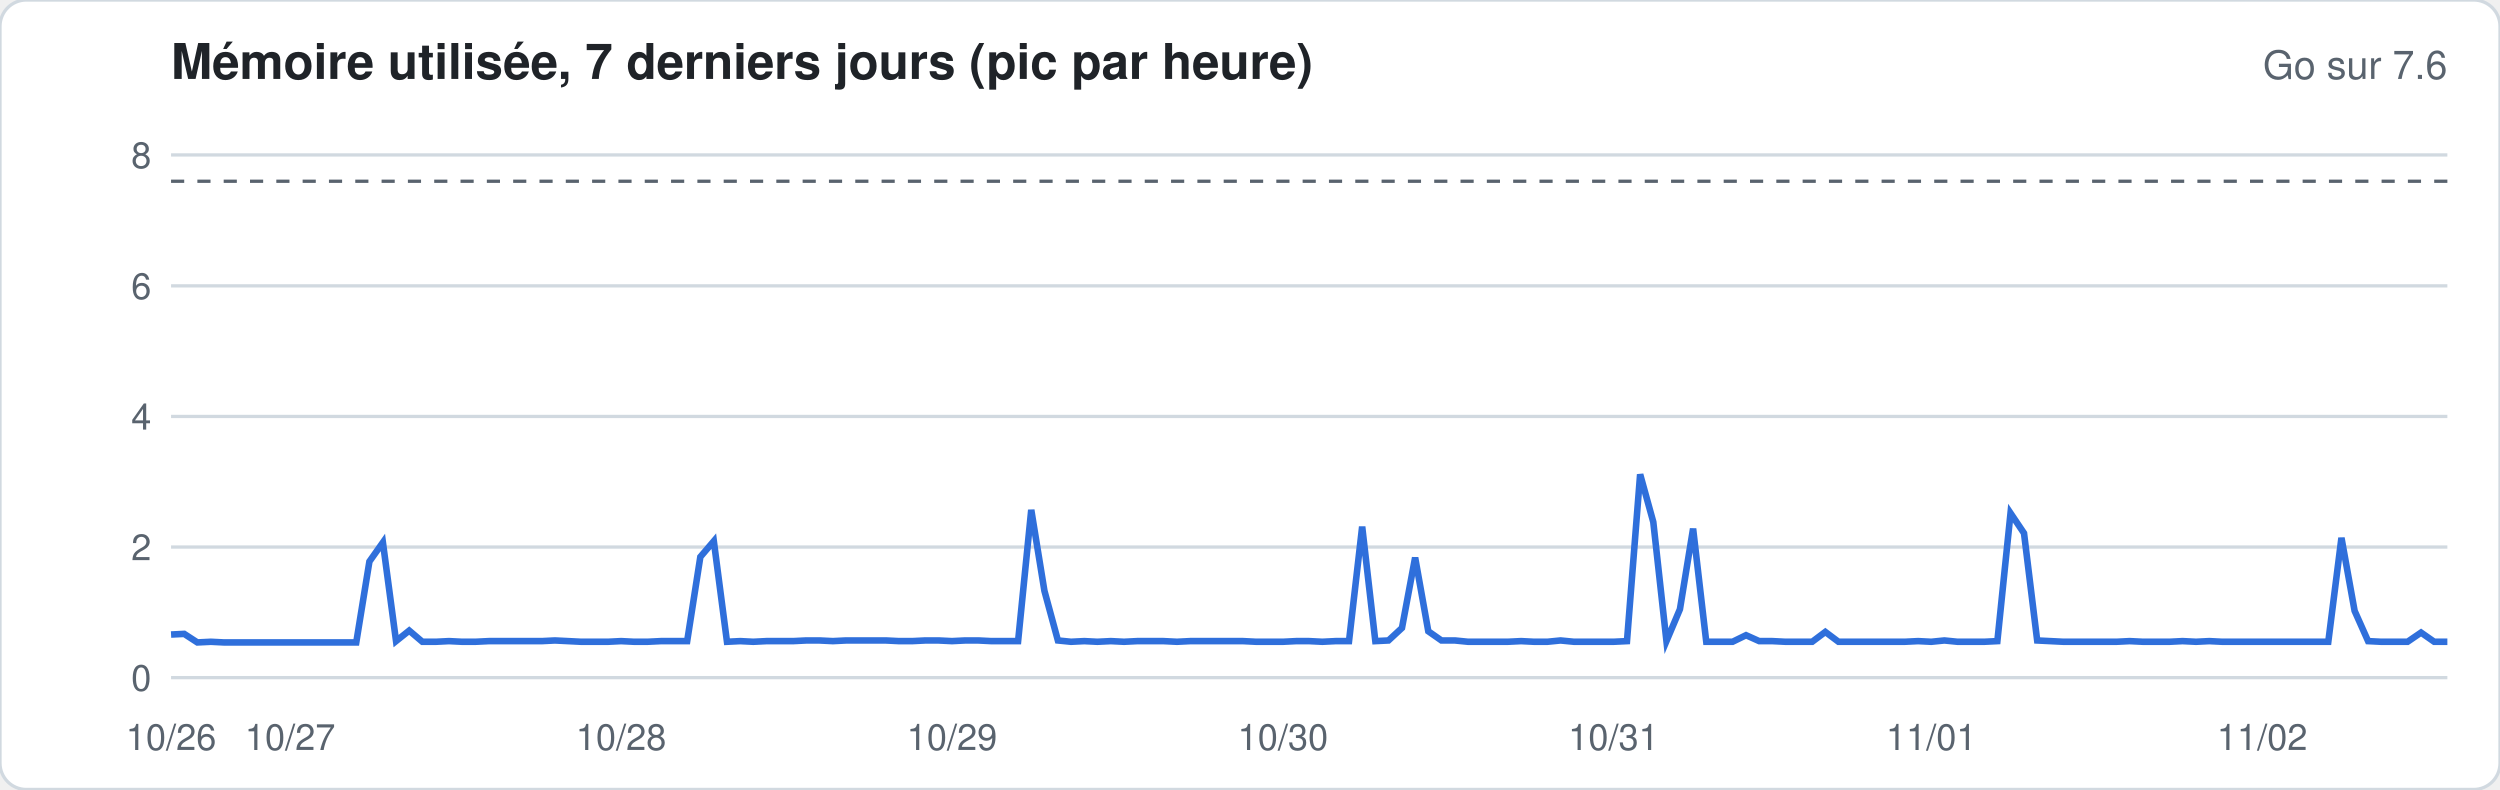
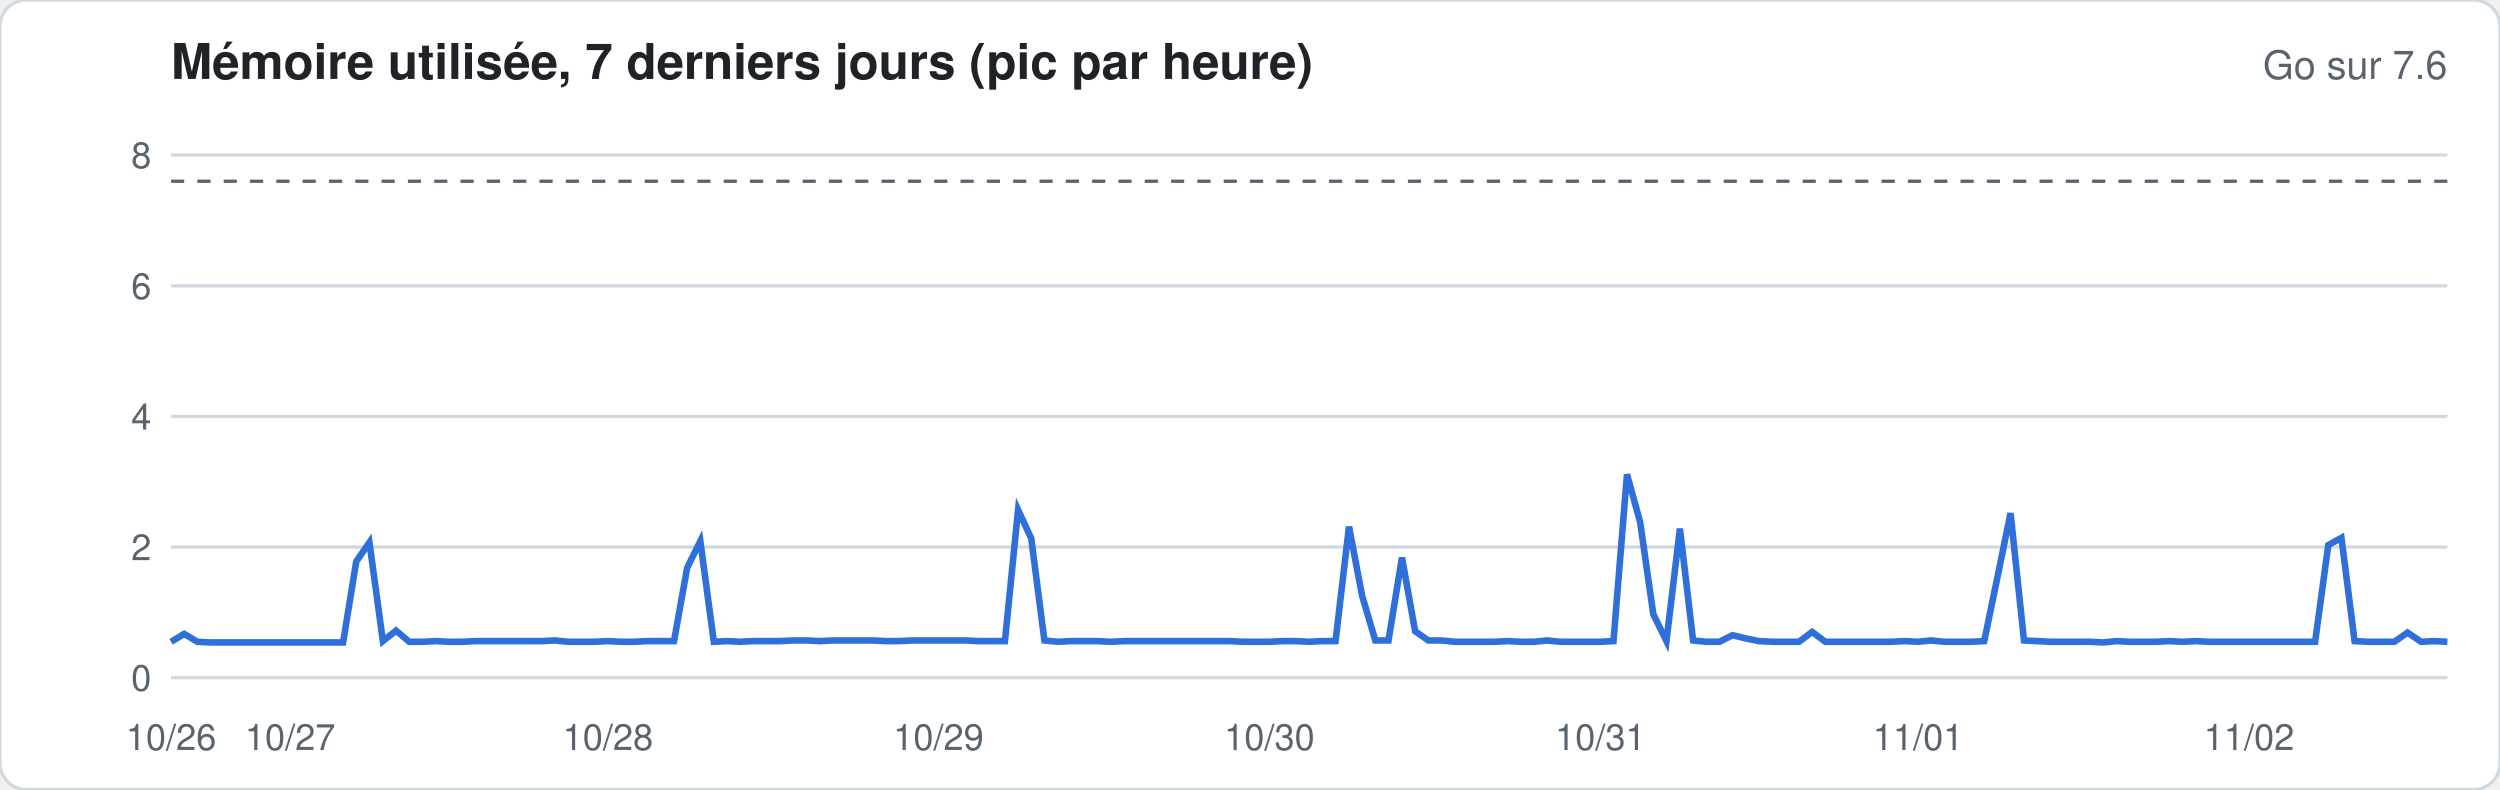
<svg xmlns="http://www.w3.org/2000/svg" width="760" height="240" viewBox="0 0 760 240" font-family="-apple-system,Segoe UI,Helvetica,Arial,sans-serif">
  <rect width="760" height="240" rx="8" fill="#ffffff" stroke="#d1d9e0" />
  <text x="52" y="24" font-size="15" font-weight="600" fill="#1f2328">Mémoire utilisée, 7 derniers jours (pic par heure)</text>
  <text x="744" y="24" font-size="12" fill="#59636e" text-anchor="end">Go sur 7.6</text>
  <line x1="52" x2="744" y1="206.0" y2="206.0" stroke="#d1d9e0" stroke-width="1" />
  <text x="46" y="210.0" font-size="11" fill="#59636e" text-anchor="end">0</text>
  <line x1="52" x2="744" y1="166.3" y2="166.3" stroke="#d1d9e0" stroke-width="1" />
  <text x="46" y="170.3" font-size="11" fill="#59636e" text-anchor="end">2</text>
  <line x1="52" x2="744" y1="126.6" y2="126.6" stroke="#d1d9e0" stroke-width="1" />
  <text x="46" y="130.6" font-size="11" fill="#59636e" text-anchor="end">4</text>
  <line x1="52" x2="744" y1="86.9" y2="86.9" stroke="#d1d9e0" stroke-width="1" />
  <text x="46" y="90.9" font-size="11" fill="#59636e" text-anchor="end">6</text>
  <line x1="52" x2="744" y1="47.1" y2="47.1" stroke="#d1d9e0" stroke-width="1" />
  <text x="46" y="51.1" font-size="11" fill="#59636e" text-anchor="end">8</text>
  <line x1="52" x2="744" y1="55.1" y2="55.1" stroke="#59636e" stroke-dasharray="4 4" />
-   <polyline fill="none" stroke="#2f6fdb" stroke-width="2" points="52.0,192.9 56.0,192.7 60.0,195.3 64.1,195.1 68.1,195.3 72.1,195.3 76.1,195.3 80.2,195.3 84.2,195.3 88.2,195.3 92.2,195.3 96.3,195.3 100.3,195.3 104.3,195.3 108.3,195.3 112.3,170.7 116.4,164.9 120.4,194.9 124.4,191.7 128.4,195.1 132.5,195.1 136.5,194.9 140.5,195.1 144.5,195.1 148.6,194.9 152.6,194.9 156.6,194.9 160.6,194.9 164.7,194.9 168.7,194.7 172.7,194.9 176.7,195.1 180.7,195.1 184.8,195.1 188.8,194.9 192.8,195.1 196.8,195.1 200.9,194.9 204.9,194.9 208.9,194.9 212.9,169.3 217.0,164.5 221.0,195.1 225.0,194.9 229.0,195.1 233.0,194.9 237.1,194.9 241.1,194.9 245.1,194.7 249.1,194.7 253.2,194.9 257.2,194.7 261.2,194.7 265.2,194.7 269.3,194.7 273.3,194.9 277.3,194.9 281.3,194.7 285.3,194.7 289.4,194.9 293.4,194.7 297.4,194.7 301.4,194.9 305.5,194.9 309.5,194.9 313.5,155.0 317.5,179.6 321.6,194.7 325.6,195.1 329.6,194.9 333.6,195.1 337.7,194.9 341.7,195.1 345.7,194.9 349.7,194.9 353.7,194.9 357.8,195.1 361.8,194.9 365.8,194.9 369.8,194.9 373.9,194.9 377.9,194.9 381.9,195.1 385.9,195.1 390.0,195.1 394.0,194.9 398.0,194.9 402.0,195.1 406.0,194.9 410.1,194.9 414.1,160.1 418.1,194.9 422.1,194.7 426.2,190.9 430.2,169.5 434.2,191.9 438.2,194.7 442.3,194.7 446.3,195.1 450.3,195.1 454.3,195.1 458.3,195.1 462.4,194.9 466.4,195.1 470.4,195.1 474.4,194.7 478.5,195.1 482.5,195.1 486.5,195.1 490.5,195.1 494.6,194.9 498.6,144.2 502.6,158.7 506.6,194.9 510.7,185.2 514.7,160.7 518.7,195.1 522.7,195.1 526.7,195.1 530.8,193.1 534.8,194.9 538.8,194.9 542.8,195.1 546.9,195.1 550.9,195.1 554.9,192.1 558.9,195.1 563.0,195.1 567.0,195.1 571.0,195.1 575.0,195.1 579.0,195.1 583.1,194.9 587.1,195.1 591.1,194.7 595.1,195.1 599.2,195.1 603.2,195.1 607.2,194.9 611.2,156.0 615.3,162.1 619.3,194.7 623.3,194.9 627.3,195.1 631.3,195.1 635.4,195.1 639.4,195.1 643.4,195.1 647.4,194.9 651.5,195.1 655.5,195.1 659.5,195.1 663.5,194.9 667.6,195.1 671.6,194.9 675.6,195.1 679.6,195.1 683.7,195.1 687.7,195.1 691.7,195.1 695.7,195.1 699.7,195.1 703.8,195.1 707.8,195.1 711.8,163.5 715.8,185.7 719.9,194.9 723.9,195.1 727.9,195.1 731.9,195.1 736.0,192.3 740.0,195.1 744.0,195.1" />
+   <polyline fill="none" stroke="#2f6fdb" stroke-width="2" points="52.0,195.1 56.0,192.7 60.0,195.1 64.1,195.3 68.1,195.3 72.1,195.3 76.1,195.3 80.2,195.3 84.2,195.3 88.2,195.3 92.2,195.3 96.3,195.3 100.3,195.3 104.3,195.3 108.3,170.7 112.3,164.9 116.4,194.9 120.4,191.7 124.4,195.1 128.4,195.1 132.5,194.9 136.5,195.1 140.5,195.1 144.5,194.9 148.6,194.9 152.6,194.9 156.6,194.9 160.6,194.9 164.7,194.9 168.7,194.7 172.7,195.1 176.7,195.1 180.7,195.1 184.8,194.9 188.8,195.1 192.8,195.1 196.8,194.9 200.9,194.9 204.9,194.9 208.9,172.6 212.9,164.5 217.0,195.1 221.0,194.9 225.0,195.1 229.0,194.9 233.0,194.9 237.1,194.9 241.1,194.7 245.1,194.7 249.1,194.9 253.2,194.7 257.2,194.7 261.2,194.7 265.2,194.7 269.3,194.9 273.3,194.9 277.3,194.7 281.3,194.7 285.3,194.7 289.4,194.7 293.4,194.7 297.4,194.9 301.4,194.9 305.5,194.9 309.5,155.0 313.5,163.7 317.5,194.7 321.6,195.1 325.6,194.9 329.6,194.9 333.6,194.9 337.7,195.1 341.7,194.9 345.7,194.9 349.7,194.9 353.7,194.9 357.8,194.9 361.8,194.9 365.8,194.9 369.8,194.9 373.9,194.9 377.9,195.1 381.9,195.1 385.9,195.1 390.0,194.9 394.0,194.9 398.0,195.1 402.0,194.9 406.0,194.9 410.1,160.1 414.1,181.2 418.1,194.7 422.1,194.7 426.2,169.5 430.2,191.9 434.2,194.7 438.2,194.7 442.3,195.1 446.3,195.1 450.3,195.1 454.3,195.1 458.3,194.9 462.4,195.1 466.4,195.1 470.4,194.7 474.4,195.1 478.5,195.1 482.5,195.1 486.5,195.1 490.5,194.9 494.6,144.2 498.6,158.7 502.6,186.7 506.6,194.9 510.7,160.7 514.7,194.7 518.7,195.1 522.7,195.1 526.7,193.1 530.8,194.1 534.8,194.9 538.8,195.1 542.8,195.1 546.9,195.1 550.9,192.1 554.9,195.1 558.9,195.1 563.0,195.1 567.0,195.1 571.0,195.1 575.0,195.1 579.0,194.9 583.1,195.1 587.1,194.7 591.1,195.1 595.1,195.1 599.2,195.1 603.2,194.9 607.2,175.6 611.2,156.0 615.3,194.7 619.3,194.9 623.3,195.1 627.3,195.1 631.3,195.1 635.4,195.1 639.4,195.3 643.4,194.9 647.4,195.1 651.5,195.1 655.5,195.1 659.5,194.9 663.5,195.1 667.6,194.9 671.6,195.1 675.6,195.1 679.6,195.1 683.7,195.1 687.7,195.1 691.7,195.1 695.7,195.1 699.7,195.1 703.8,195.1 707.8,165.7 711.8,163.5 715.8,194.9 719.9,195.1 723.9,195.1 727.9,195.1 731.9,192.3 736.0,195.1 740.0,194.9 744.0,195.1" />
  <text x="52.0" y="228" font-size="11" fill="#59636e" text-anchor="middle">10/26</text>
  <text x="88.2" y="228" font-size="11" fill="#59636e" text-anchor="middle">10/27</text>
-   <text x="188.8" y="228" font-size="11" fill="#59636e" text-anchor="middle">10/28</text>
-   <text x="289.4" y="228" font-size="11" fill="#59636e" text-anchor="middle">10/29</text>
-   <text x="390.0" y="228" font-size="11" fill="#59636e" text-anchor="middle">10/30</text>
-   <text x="490.5" y="228" font-size="11" fill="#59636e" text-anchor="middle">10/31</text>
-   <text x="587.1" y="228" font-size="11" fill="#59636e" text-anchor="middle">11/01</text>
-   <text x="687.7" y="228" font-size="11" fill="#59636e" text-anchor="middle">11/02</text>
+   <text x="184.8" y="228" font-size="11" fill="#59636e" text-anchor="middle">10/28</text>
+   <text x="285.3" y="228" font-size="11" fill="#59636e" text-anchor="middle">10/29</text>
+   <text x="385.9" y="228" font-size="11" fill="#59636e" text-anchor="middle">10/30</text>
+   <text x="486.5" y="228" font-size="11" fill="#59636e" text-anchor="middle">10/31</text>
+   <text x="583.1" y="228" font-size="11" fill="#59636e" text-anchor="middle">11/01</text>
+   <text x="683.7" y="228" font-size="11" fill="#59636e" text-anchor="middle">11/02</text>
</svg>
